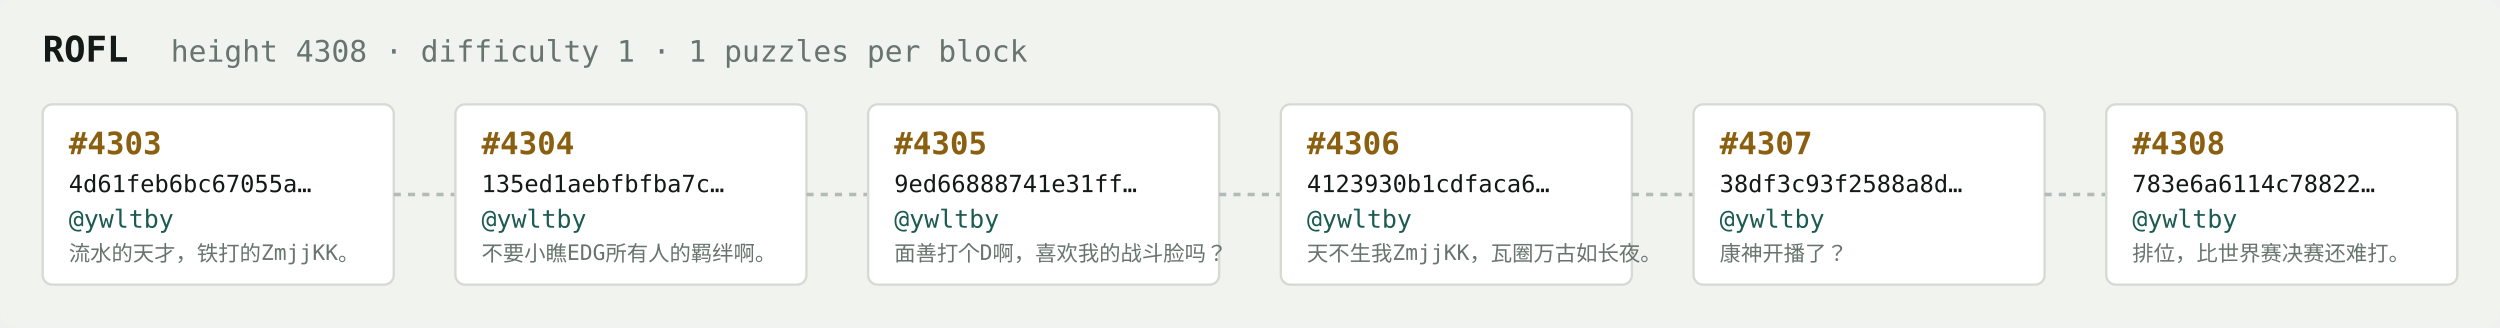
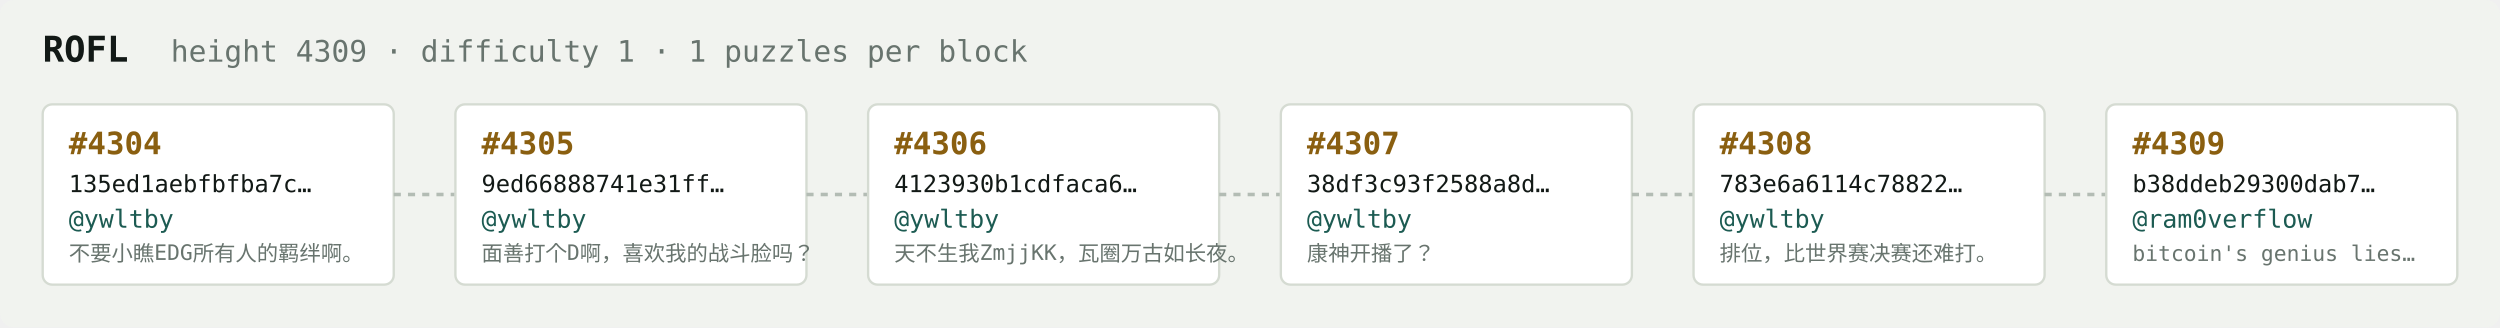
<svg xmlns="http://www.w3.org/2000/svg" width="1054" height="138" viewBox="0 0 1054 138" font-family="ui-monospace,SFMono-Regular,Menlo,monospace">
  <rect fill="#f1f3ef" width="1054" height="138" rx="6" />
  <text x="18" y="26" fill="#121916" font-size="15" font-weight="700">ROFL</text>
-   <text x="72" y="26" fill="#68746e" font-size="12.5">height 4308 · difficulty 1 · 1 puzzles per block</text>
+   <text x="72" y="26" fill="#68746e" font-size="12.5">height 4309 · difficulty 1 · 1 puzzles per block</text>
  <rect x="18" y="44" width="148" height="76" rx="4" fill="#ffffff" stroke="#d5dbd2" stroke-width="1" />
-   <text x="29" y="65" fill="#8a5f10" font-size="13" font-weight="700">#4303</text>
-   <text x="29" y="81" fill="#121916" font-size="10">4d61feb6bc67055a…</text>
+   <text x="29" y="65" fill="#8a5f10" font-size="13" font-weight="700">#4304</text>
+   <text x="29" y="81" fill="#121916" font-size="10">135ed1aebfbfba7c…</text>
  <text x="29" y="96" fill="#1c5b52" font-size="10.5">@ywltby</text>
-   <text x="29" y="110" fill="#68746e" font-size="9">流水的天才，铁打的ZmjjKK。</text>
+   <text x="29" y="110" fill="#68746e" font-size="9">不要小瞧EDG所有人的羁绊啊。</text>
  <line x1="166" y1="82.0" x2="192" y2="82.0" stroke="#b3bcb4" stroke-width="1.5" stroke-dasharray="3 3" />
  <rect x="192" y="44" width="148" height="76" rx="4" fill="#ffffff" stroke="#d5dbd2" stroke-width="1" />
-   <text x="203" y="65" fill="#8a5f10" font-size="13" font-weight="700">#4304</text>
-   <text x="203" y="81" fill="#121916" font-size="10">135ed1aebfbfba7c…</text>
+   <text x="203" y="65" fill="#8a5f10" font-size="13" font-weight="700">#4305</text>
+   <text x="203" y="81" fill="#121916" font-size="10">9ed66888741e31ff…</text>
  <text x="203" y="96" fill="#1c5b52" font-size="10.5">@ywltby</text>
-   <text x="203" y="110" fill="#68746e" font-size="9">不要小瞧EDG所有人的羁绊啊。</text>
+   <text x="203" y="110" fill="#68746e" font-size="9">面善打个D啊，喜欢我的战斗脸吗？</text>
  <line x1="340" y1="82.0" x2="366" y2="82.0" stroke="#b3bcb4" stroke-width="1.5" stroke-dasharray="3 3" />
  <rect x="366" y="44" width="148" height="76" rx="4" fill="#ffffff" stroke="#d5dbd2" stroke-width="1" />
-   <text x="377" y="65" fill="#8a5f10" font-size="13" font-weight="700">#4305</text>
-   <text x="377" y="81" fill="#121916" font-size="10">9ed66888741e31ff…</text>
+   <text x="377" y="65" fill="#8a5f10" font-size="13" font-weight="700">#4306</text>
+   <text x="377" y="81" fill="#121916" font-size="10">4123930b1cdfaca6…</text>
  <text x="377" y="96" fill="#1c5b52" font-size="10.5">@ywltby</text>
-   <text x="377" y="110" fill="#68746e" font-size="9">面善打个D啊，喜欢我的战斗脸吗？</text>
+   <text x="377" y="110" fill="#68746e" font-size="9">天不生我ZmjjKK，瓦圈万古如长夜。</text>
  <line x1="514" y1="82.0" x2="540" y2="82.0" stroke="#b3bcb4" stroke-width="1.5" stroke-dasharray="3 3" />
  <rect x="540" y="44" width="148" height="76" rx="4" fill="#ffffff" stroke="#d5dbd2" stroke-width="1" />
-   <text x="551" y="65" fill="#8a5f10" font-size="13" font-weight="700">#4306</text>
-   <text x="551" y="81" fill="#121916" font-size="10">4123930b1cdfaca6…</text>
+   <text x="551" y="65" fill="#8a5f10" font-size="13" font-weight="700">#4307</text>
+   <text x="551" y="81" fill="#121916" font-size="10">38df3c93f2588a8d…</text>
  <text x="551" y="96" fill="#1c5b52" font-size="10.5">@ywltby</text>
-   <text x="551" y="110" fill="#68746e" font-size="9">天不生我ZmjjKK，瓦圈万古如长夜。</text>
+   <text x="551" y="110" fill="#68746e" font-size="9">康神开播了？</text>
  <line x1="688" y1="82.0" x2="714" y2="82.0" stroke="#b3bcb4" stroke-width="1.5" stroke-dasharray="3 3" />
  <rect x="714" y="44" width="148" height="76" rx="4" fill="#ffffff" stroke="#d5dbd2" stroke-width="1" />
-   <text x="725" y="65" fill="#8a5f10" font-size="13" font-weight="700">#4307</text>
-   <text x="725" y="81" fill="#121916" font-size="10">38df3c93f2588a8d…</text>
+   <text x="725" y="65" fill="#8a5f10" font-size="13" font-weight="700">#4308</text>
+   <text x="725" y="81" fill="#121916" font-size="10">783e6a6114c78822…</text>
  <text x="725" y="96" fill="#1c5b52" font-size="10.5">@ywltby</text>
-   <text x="725" y="110" fill="#68746e" font-size="9">康神开播了？</text>
+   <text x="725" y="110" fill="#68746e" font-size="9">排位，比世界赛决赛还难打。</text>
  <line x1="862" y1="82.0" x2="888" y2="82.0" stroke="#b3bcb4" stroke-width="1.5" stroke-dasharray="3 3" />
  <rect x="888" y="44" width="148" height="76" rx="4" fill="#ffffff" stroke="#d5dbd2" stroke-width="1" />
-   <text x="899" y="65" fill="#8a5f10" font-size="13" font-weight="700">#4308</text>
-   <text x="899" y="81" fill="#121916" font-size="10">783e6a6114c78822…</text>
-   <text x="899" y="96" fill="#1c5b52" font-size="10.5">@ywltby</text>
-   <text x="899" y="110" fill="#68746e" font-size="9">排位，比世界赛决赛还难打。</text>
+   <text x="899" y="65" fill="#8a5f10" font-size="13" font-weight="700">#4309</text>
+   <text x="899" y="81" fill="#121916" font-size="10">b38ddeb29300dab7…</text>
+   <text x="899" y="96" fill="#1c5b52" font-size="10.5">@ram0verflow</text>
+   <text x="899" y="110" fill="#68746e" font-size="9">bitcoin's genius lies…</text>
</svg>
